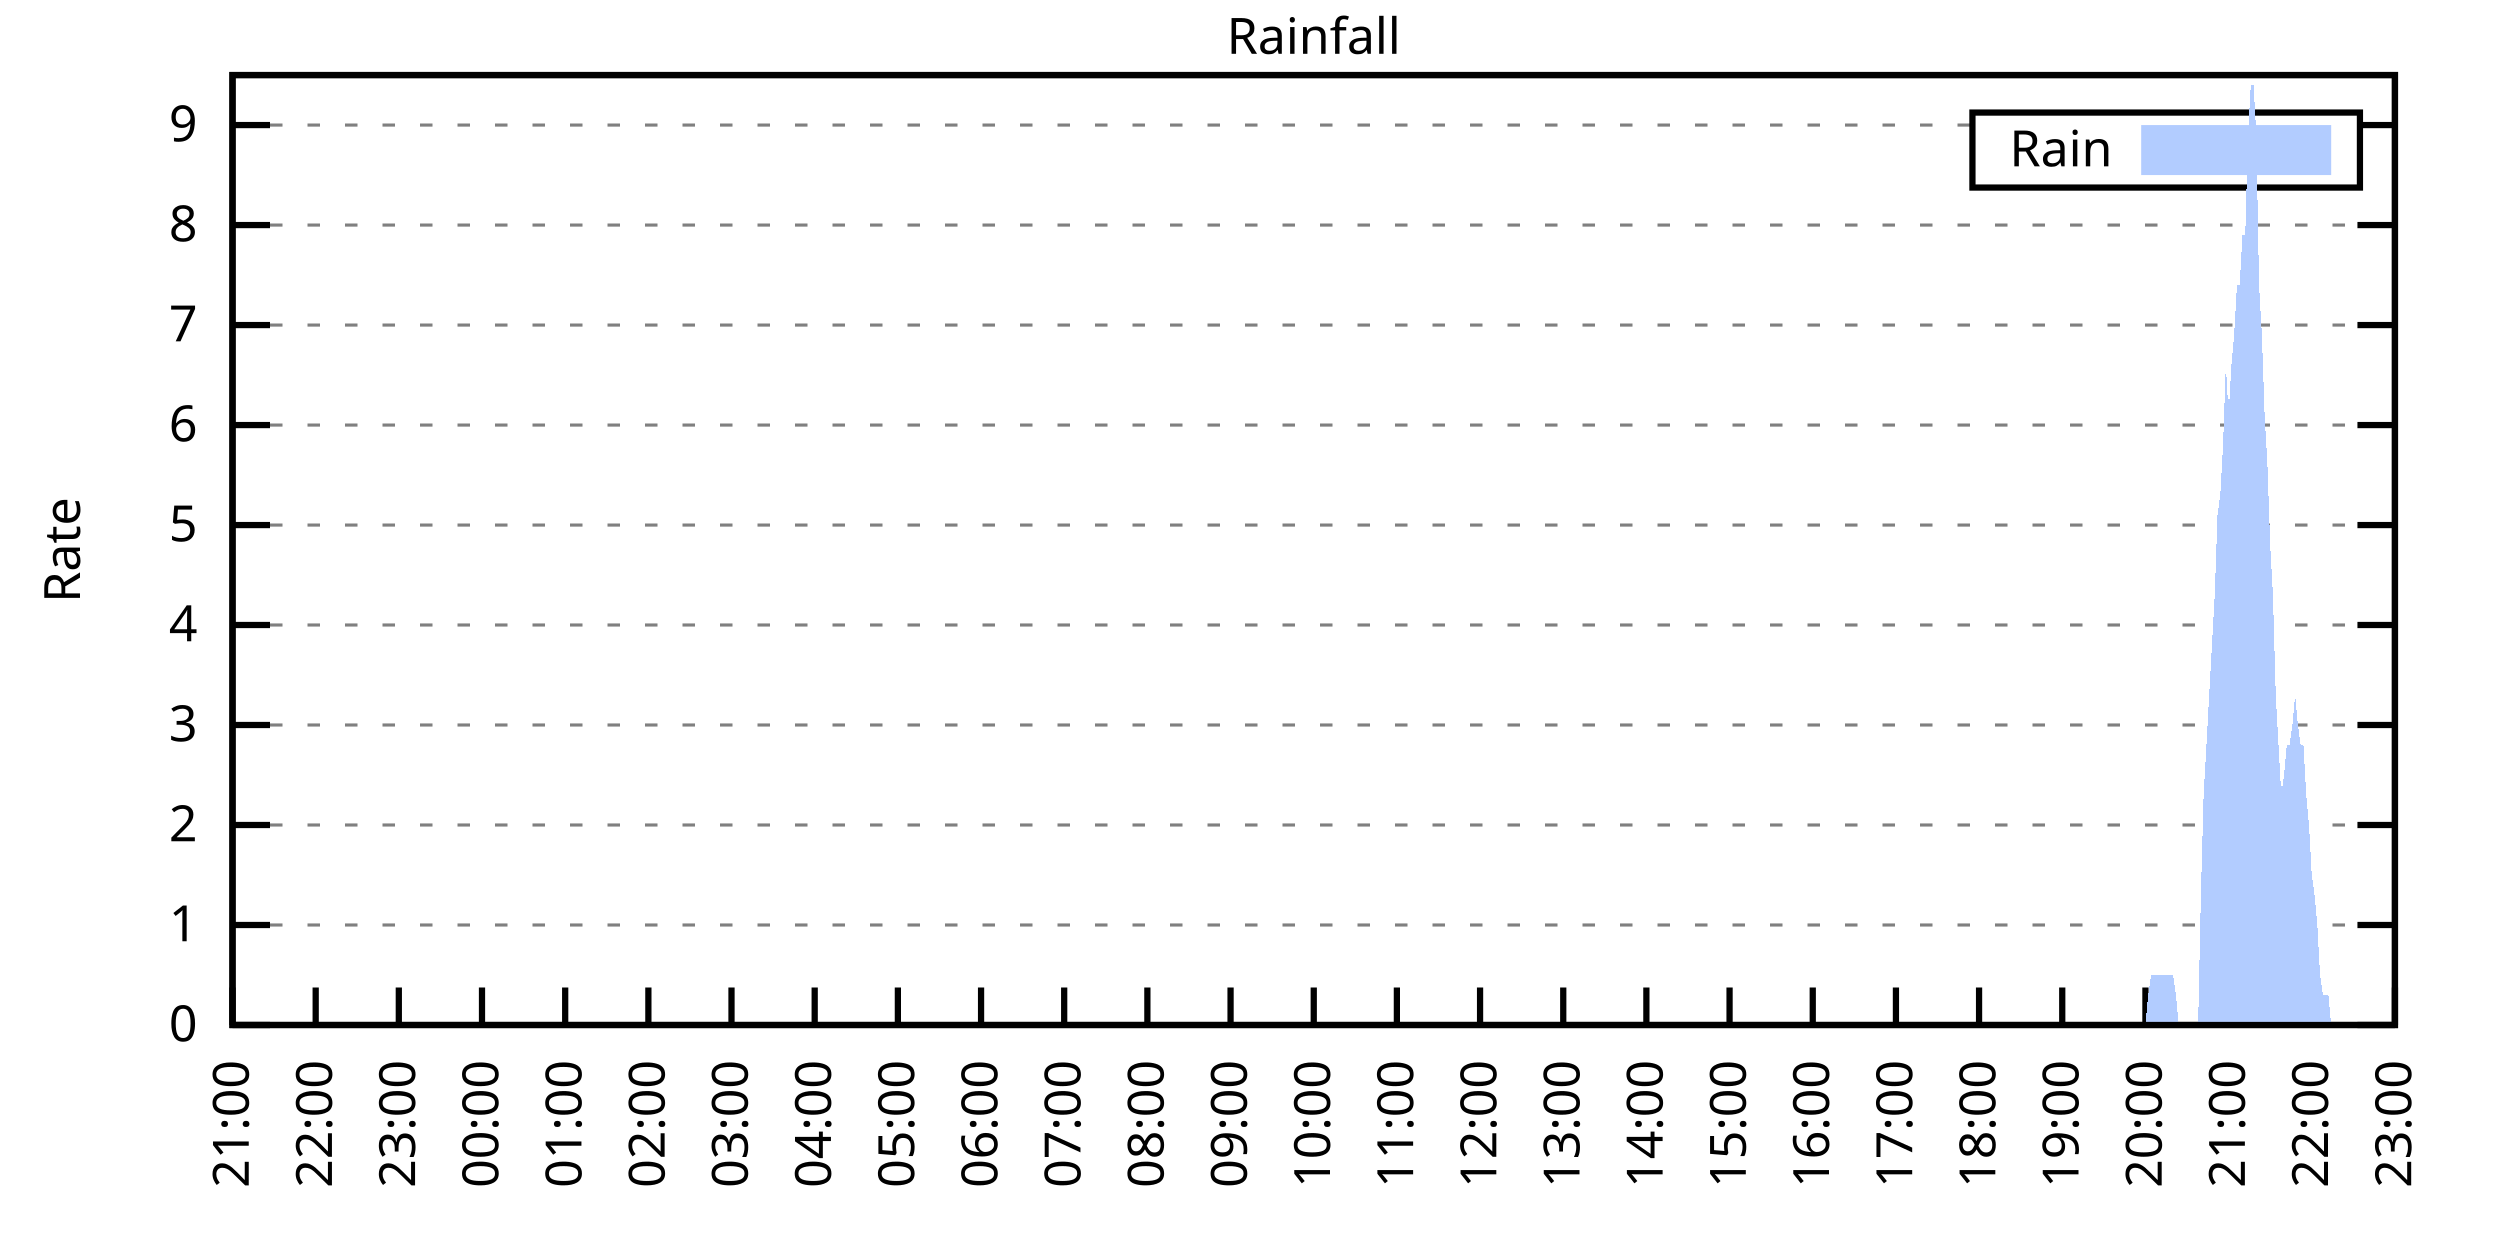
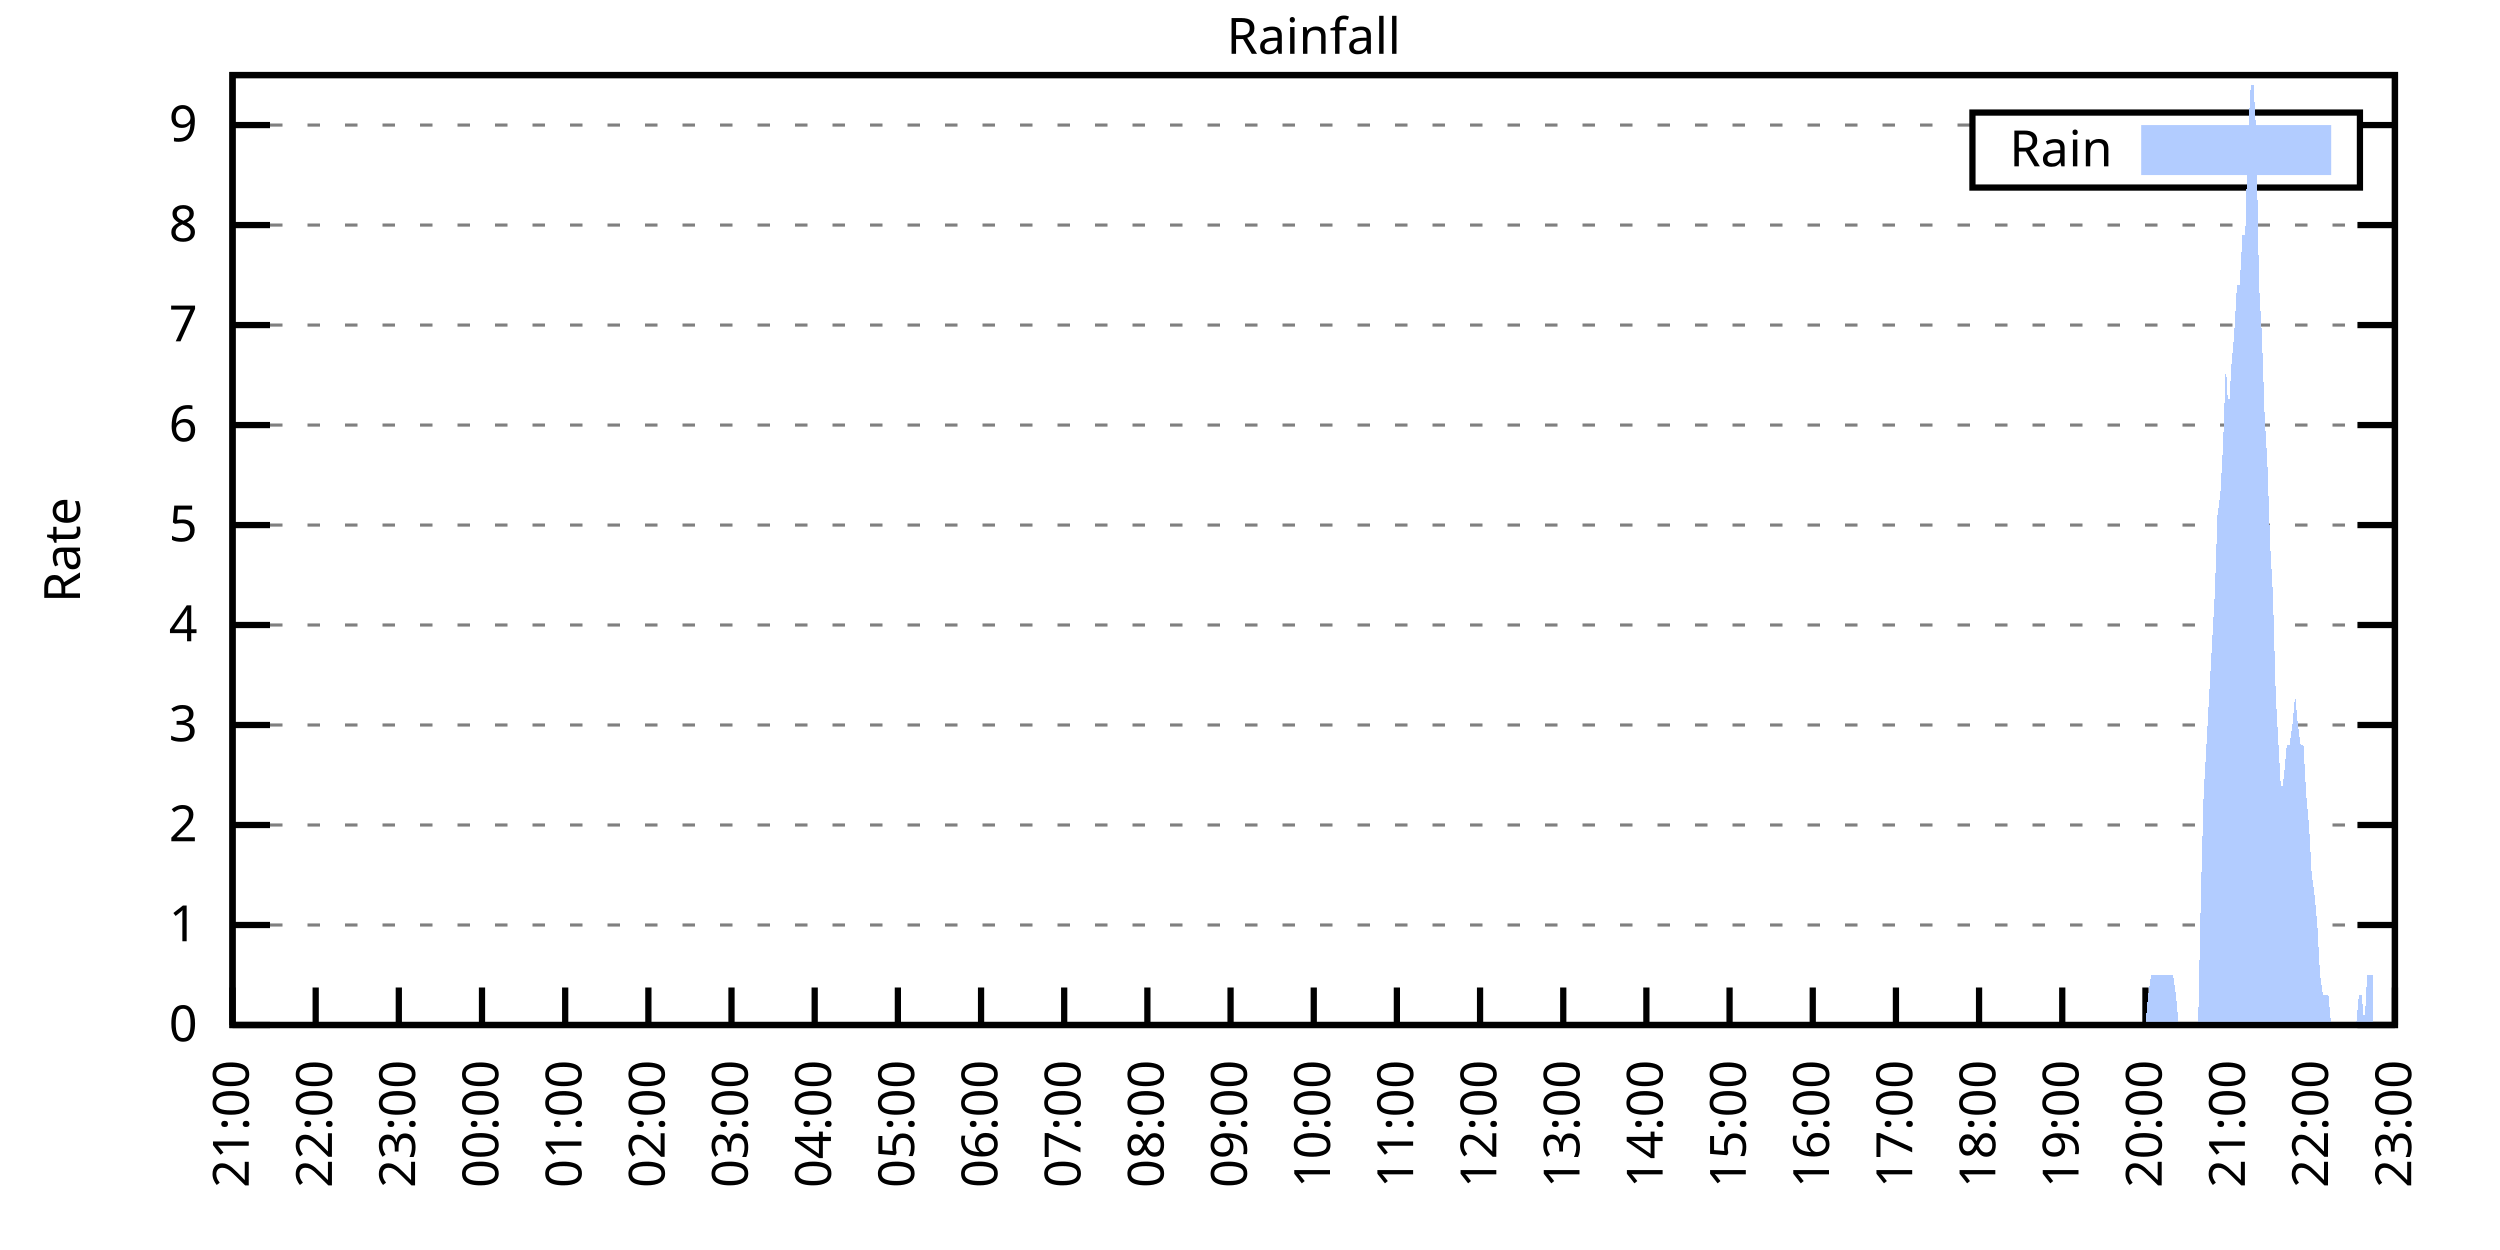
<svg xmlns="http://www.w3.org/2000/svg" xmlns:xlink="http://www.w3.org/1999/xlink" width="400" height="200" viewBox="0 0 400 200">
  <g id="gnuplot_canvas">
    <rect x="0" y="0" width="400" height="200" fill="none" />
    <defs>
      <circle id="gpDot" r="0.5" stroke-width="0.5" stroke="currentColor" />
      <path id="gpPt0" stroke-width="0.333" stroke="currentColor" d="M-1,0 h2 M0,-1 v2" />
      <path id="gpPt1" stroke-width="0.333" stroke="currentColor" d="M-1,-1 L1,1 M1,-1 L-1,1" />
      <path id="gpPt2" stroke-width="0.333" stroke="currentColor" d="M-1,0 L1,0 M0,-1 L0,1 M-1,-1 L1,1 M-1,1 L1,-1" />
      <rect id="gpPt3" stroke-width="0.333" stroke="currentColor" x="-1" y="-1" width="2" height="2" />
      <rect id="gpPt4" stroke-width="0.333" stroke="currentColor" fill="currentColor" x="-1" y="-1" width="2" height="2" />
      <circle id="gpPt5" stroke-width="0.333" stroke="currentColor" cx="0" cy="0" r="1" />
      <use xlink:href="#gpPt5" id="gpPt6" fill="currentColor" stroke="none" />
      <path id="gpPt7" stroke-width="0.333" stroke="currentColor" d="M0,-1.33 L-1.33,0.67 L1.33,0.67 z" />
      <use xlink:href="#gpPt7" id="gpPt8" fill="currentColor" stroke="none" />
      <use xlink:href="#gpPt7" id="gpPt9" stroke="currentColor" transform="rotate(180)" />
      <use xlink:href="#gpPt9" id="gpPt10" fill="currentColor" stroke="none" />
      <use xlink:href="#gpPt3" id="gpPt11" stroke="currentColor" transform="rotate(45)" />
      <use xlink:href="#gpPt11" id="gpPt12" fill="currentColor" stroke="none" />
      <path id="gpPt13" stroke-width="0.333" stroke="currentColor" d="M0,1.330 L1.265,0.411 L0.782,-1.067 L-0.782,-1.076 L-1.265,0.411 z" />
      <use xlink:href="#gpPt13" id="gpPt14" fill="currentColor" stroke="none" />
      <filter id="textbox" filterUnits="objectBoundingBox" x="0" y="0" height="1" width="1">
        <feFlood flood-color="white" flood-opacity="1" result="bgnd" />
        <feComposite in="SourceGraphic" in2="bgnd" operator="atop" />
      </filter>
      <filter id="greybox" filterUnits="objectBoundingBox" x="0" y="0" height="1" width="1">
        <feFlood flood-color="lightgrey" flood-opacity="1" result="grey" />
        <feComposite in="SourceGraphic" in2="grey" operator="atop" />
      </filter>
    </defs>
    <g fill="none" color="white" stroke="currentColor" stroke-width="1.00" stroke-linecap="butt" stroke-linejoin="miter">
</g>
    <g fill="none" color="black" stroke="currentColor" stroke-width="1.00" stroke-linecap="butt" stroke-linejoin="miter">
      <g stroke="none" shape-rendering="crispEdges">
        <polygon fill="rgb(255, 255, 255)" points="37.20,164.00 383.18,164.00 383.18,12.02 37.20,12.02 " />
      </g>
    </g>
    <g fill="none" color="black" stroke="currentColor" stroke-width="1.00" stroke-linecap="butt" stroke-linejoin="miter">
</g>
    <g fill="none" color="black" stroke="black" stroke-width="0.50" stroke-linecap="butt" stroke-linejoin="miter">
</g>
    <g fill="none" color="gray" stroke="currentColor" stroke-width="0.50" stroke-linecap="butt" stroke-linejoin="miter">
      <path stroke="gray" stroke-dasharray="2,4" class="gridline" d="M37.20,164.00 L383.19,164.00  " />
    </g>
    <g fill="none" color="gray" stroke="gray" stroke-width="1.00" stroke-linecap="butt" stroke-linejoin="miter">
</g>
    <g fill="none" color="black" stroke="currentColor" stroke-width="1.00" stroke-linecap="butt" stroke-linejoin="miter">
      <path stroke="black" d="M37.20,164.00 L43.20,164.00 M383.19,164.00 L377.19,164.00  " />
      <g transform="translate(31.60,166.60)" stroke="none" fill="black" font-family="Sans" font-size="8.00" text-anchor="end">
        <text>
          <tspan font-family="Sans"> 0</tspan>
        </text>
      </g>
    </g>
    <g fill="none" color="black" stroke="currentColor" stroke-width="1.00" stroke-linecap="butt" stroke-linejoin="miter">
</g>
    <g fill="none" color="black" stroke="black" stroke-width="0.50" stroke-linecap="butt" stroke-linejoin="miter">
</g>
    <g fill="none" color="gray" stroke="currentColor" stroke-width="0.50" stroke-linecap="butt" stroke-linejoin="miter">
      <path stroke="gray" stroke-dasharray="2,4" class="gridline" d="M37.20,148.00 L383.19,148.00  " />
    </g>
    <g fill="none" color="gray" stroke="gray" stroke-width="1.00" stroke-linecap="butt" stroke-linejoin="miter">
</g>
    <g fill="none" color="black" stroke="currentColor" stroke-width="1.00" stroke-linecap="butt" stroke-linejoin="miter">
      <path stroke="black" d="M37.20,148.00 L43.20,148.00 M383.19,148.00 L377.19,148.00  " />
      <g transform="translate(31.60,150.60)" stroke="none" fill="black" font-family="Sans" font-size="8.00" text-anchor="end">
        <text>
          <tspan font-family="Sans"> 1</tspan>
        </text>
      </g>
    </g>
    <g fill="none" color="black" stroke="currentColor" stroke-width="1.00" stroke-linecap="butt" stroke-linejoin="miter">
</g>
    <g fill="none" color="black" stroke="black" stroke-width="0.50" stroke-linecap="butt" stroke-linejoin="miter">
</g>
    <g fill="none" color="gray" stroke="currentColor" stroke-width="0.50" stroke-linecap="butt" stroke-linejoin="miter">
      <path stroke="gray" stroke-dasharray="2,4" class="gridline" d="M37.20,132.00 L383.19,132.00  " />
    </g>
    <g fill="none" color="gray" stroke="gray" stroke-width="1.00" stroke-linecap="butt" stroke-linejoin="miter">
</g>
    <g fill="none" color="black" stroke="currentColor" stroke-width="1.00" stroke-linecap="butt" stroke-linejoin="miter">
      <path stroke="black" d="M37.20,132.00 L43.20,132.00 M383.19,132.00 L377.19,132.00  " />
      <g transform="translate(31.60,134.60)" stroke="none" fill="black" font-family="Sans" font-size="8.00" text-anchor="end">
        <text>
          <tspan font-family="Sans"> 2</tspan>
        </text>
      </g>
    </g>
    <g fill="none" color="black" stroke="currentColor" stroke-width="1.00" stroke-linecap="butt" stroke-linejoin="miter">
</g>
    <g fill="none" color="black" stroke="black" stroke-width="0.50" stroke-linecap="butt" stroke-linejoin="miter">
</g>
    <g fill="none" color="gray" stroke="currentColor" stroke-width="0.50" stroke-linecap="butt" stroke-linejoin="miter">
      <path stroke="gray" stroke-dasharray="2,4" class="gridline" d="M37.20,116.00 L383.19,116.00  " />
    </g>
    <g fill="none" color="gray" stroke="gray" stroke-width="1.00" stroke-linecap="butt" stroke-linejoin="miter">
</g>
    <g fill="none" color="black" stroke="currentColor" stroke-width="1.00" stroke-linecap="butt" stroke-linejoin="miter">
      <path stroke="black" d="M37.20,116.00 L43.20,116.00 M383.19,116.00 L377.19,116.00  " />
      <g transform="translate(31.60,118.60)" stroke="none" fill="black" font-family="Sans" font-size="8.00" text-anchor="end">
        <text>
          <tspan font-family="Sans"> 3</tspan>
        </text>
      </g>
    </g>
    <g fill="none" color="black" stroke="currentColor" stroke-width="1.00" stroke-linecap="butt" stroke-linejoin="miter">
</g>
    <g fill="none" color="black" stroke="black" stroke-width="0.50" stroke-linecap="butt" stroke-linejoin="miter">
</g>
    <g fill="none" color="gray" stroke="currentColor" stroke-width="0.50" stroke-linecap="butt" stroke-linejoin="miter">
      <path stroke="gray" stroke-dasharray="2,4" class="gridline" d="M37.20,100.00 L383.19,100.00  " />
    </g>
    <g fill="none" color="gray" stroke="gray" stroke-width="1.00" stroke-linecap="butt" stroke-linejoin="miter">
</g>
    <g fill="none" color="black" stroke="currentColor" stroke-width="1.00" stroke-linecap="butt" stroke-linejoin="miter">
      <path stroke="black" d="M37.20,100.00 L43.20,100.00 M383.19,100.00 L377.19,100.00  " />
      <g transform="translate(31.60,102.60)" stroke="none" fill="black" font-family="Sans" font-size="8.00" text-anchor="end">
        <text>
          <tspan font-family="Sans"> 4</tspan>
        </text>
      </g>
    </g>
    <g fill="none" color="black" stroke="currentColor" stroke-width="1.00" stroke-linecap="butt" stroke-linejoin="miter">
</g>
    <g fill="none" color="black" stroke="black" stroke-width="0.50" stroke-linecap="butt" stroke-linejoin="miter">
</g>
    <g fill="none" color="gray" stroke="currentColor" stroke-width="0.50" stroke-linecap="butt" stroke-linejoin="miter">
      <path stroke="gray" stroke-dasharray="2,4" class="gridline" d="M37.20,84.01 L383.19,84.01  " />
    </g>
    <g fill="none" color="gray" stroke="gray" stroke-width="1.00" stroke-linecap="butt" stroke-linejoin="miter">
</g>
    <g fill="none" color="black" stroke="currentColor" stroke-width="1.00" stroke-linecap="butt" stroke-linejoin="miter">
      <path stroke="black" d="M37.20,84.01 L43.20,84.01 M383.19,84.01 L377.19,84.01  " />
      <g transform="translate(31.60,86.61)" stroke="none" fill="black" font-family="Sans" font-size="8.00" text-anchor="end">
        <text>
          <tspan font-family="Sans"> 5</tspan>
        </text>
      </g>
    </g>
    <g fill="none" color="black" stroke="currentColor" stroke-width="1.00" stroke-linecap="butt" stroke-linejoin="miter">
</g>
    <g fill="none" color="black" stroke="black" stroke-width="0.50" stroke-linecap="butt" stroke-linejoin="miter">
</g>
    <g fill="none" color="gray" stroke="currentColor" stroke-width="0.50" stroke-linecap="butt" stroke-linejoin="miter">
      <path stroke="gray" stroke-dasharray="2,4" class="gridline" d="M37.20,68.01 L383.19,68.01  " />
    </g>
    <g fill="none" color="gray" stroke="gray" stroke-width="1.00" stroke-linecap="butt" stroke-linejoin="miter">
</g>
    <g fill="none" color="black" stroke="currentColor" stroke-width="1.00" stroke-linecap="butt" stroke-linejoin="miter">
      <path stroke="black" d="M37.20,68.01 L43.20,68.01 M383.19,68.01 L377.19,68.01  " />
      <g transform="translate(31.60,70.61)" stroke="none" fill="black" font-family="Sans" font-size="8.00" text-anchor="end">
        <text>
          <tspan font-family="Sans"> 6</tspan>
        </text>
      </g>
    </g>
    <g fill="none" color="black" stroke="currentColor" stroke-width="1.00" stroke-linecap="butt" stroke-linejoin="miter">
</g>
    <g fill="none" color="black" stroke="black" stroke-width="0.50" stroke-linecap="butt" stroke-linejoin="miter">
</g>
    <g fill="none" color="gray" stroke="currentColor" stroke-width="0.50" stroke-linecap="butt" stroke-linejoin="miter">
      <path stroke="gray" stroke-dasharray="2,4" class="gridline" d="M37.20,52.01 L383.19,52.01  " />
    </g>
    <g fill="none" color="gray" stroke="gray" stroke-width="1.00" stroke-linecap="butt" stroke-linejoin="miter">
</g>
    <g fill="none" color="black" stroke="currentColor" stroke-width="1.00" stroke-linecap="butt" stroke-linejoin="miter">
      <path stroke="black" d="M37.20,52.01 L43.20,52.01 M383.19,52.01 L377.19,52.01  " />
      <g transform="translate(31.60,54.61)" stroke="none" fill="black" font-family="Sans" font-size="8.00" text-anchor="end">
        <text>
          <tspan font-family="Sans"> 7</tspan>
        </text>
      </g>
    </g>
    <g fill="none" color="black" stroke="currentColor" stroke-width="1.00" stroke-linecap="butt" stroke-linejoin="miter">
</g>
    <g fill="none" color="black" stroke="black" stroke-width="0.50" stroke-linecap="butt" stroke-linejoin="miter">
</g>
    <g fill="none" color="gray" stroke="currentColor" stroke-width="0.50" stroke-linecap="butt" stroke-linejoin="miter">
      <path stroke="gray" stroke-dasharray="2,4" class="gridline" d="M37.20,36.01 L383.19,36.01  " />
    </g>
    <g fill="none" color="gray" stroke="gray" stroke-width="1.00" stroke-linecap="butt" stroke-linejoin="miter">
</g>
    <g fill="none" color="black" stroke="currentColor" stroke-width="1.00" stroke-linecap="butt" stroke-linejoin="miter">
      <path stroke="black" d="M37.20,36.01 L43.20,36.01 M383.19,36.01 L377.19,36.01  " />
      <g transform="translate(31.60,38.61)" stroke="none" fill="black" font-family="Sans" font-size="8.00" text-anchor="end">
        <text>
          <tspan font-family="Sans"> 8</tspan>
        </text>
      </g>
    </g>
    <g fill="none" color="black" stroke="currentColor" stroke-width="1.00" stroke-linecap="butt" stroke-linejoin="miter">
</g>
    <g fill="none" color="black" stroke="black" stroke-width="0.50" stroke-linecap="butt" stroke-linejoin="miter">
</g>
    <g fill="none" color="gray" stroke="currentColor" stroke-width="0.50" stroke-linecap="butt" stroke-linejoin="miter">
      <path stroke="gray" stroke-dasharray="2,4" class="gridline" d="M37.20,20.01 L315.59,20.01 M377.59,20.01 L383.19,20.01  " />
    </g>
    <g fill="none" color="gray" stroke="gray" stroke-width="1.00" stroke-linecap="butt" stroke-linejoin="miter">
</g>
    <g fill="none" color="black" stroke="currentColor" stroke-width="1.00" stroke-linecap="butt" stroke-linejoin="miter">
      <path stroke="black" d="M37.20,20.01 L43.20,20.01 M383.19,20.01 L377.19,20.01  " />
      <g transform="translate(31.60,22.61)" stroke="none" fill="black" font-family="Sans" font-size="8.00" text-anchor="end">
        <text>
          <tspan font-family="Sans"> 9</tspan>
        </text>
      </g>
    </g>
    <g fill="none" color="black" stroke="currentColor" stroke-width="1.00" stroke-linecap="butt" stroke-linejoin="miter">
      <path stroke="black" d="M37.20,164.00 L37.20,158.00  " />
      <g transform="translate(39.80,169.60) rotate(270.00)" stroke="none" fill="black" font-family="Sans" font-size="8.00" text-anchor="end">
        <text>
          <tspan font-family="Sans">21:00</tspan>
        </text>
      </g>
    </g>
    <g fill="none" color="black" stroke="currentColor" stroke-width="1.00" stroke-linecap="butt" stroke-linejoin="miter">
      <path stroke="black" d="M50.51,164.00 L50.51,158.00  " />
      <g transform="translate(53.11,169.60) rotate(270.00)" stroke="none" fill="black" font-family="Sans" font-size="8.00" text-anchor="end">
        <text>
          <tspan font-family="Sans">22:00</tspan>
        </text>
      </g>
    </g>
    <g fill="none" color="black" stroke="currentColor" stroke-width="1.00" stroke-linecap="butt" stroke-linejoin="miter">
      <path stroke="black" d="M63.81,164.00 L63.81,158.00  " />
      <g transform="translate(66.41,169.60) rotate(270.00)" stroke="none" fill="black" font-family="Sans" font-size="8.00" text-anchor="end">
        <text>
          <tspan font-family="Sans">23:00</tspan>
        </text>
      </g>
    </g>
    <g fill="none" color="black" stroke="currentColor" stroke-width="1.00" stroke-linecap="butt" stroke-linejoin="miter">
      <path stroke="black" d="M77.12,164.00 L77.12,158.00  " />
      <g transform="translate(79.72,169.60) rotate(270.00)" stroke="none" fill="black" font-family="Sans" font-size="8.00" text-anchor="end">
        <text>
          <tspan font-family="Sans">00:00</tspan>
        </text>
      </g>
    </g>
    <g fill="none" color="black" stroke="currentColor" stroke-width="1.00" stroke-linecap="butt" stroke-linejoin="miter">
      <path stroke="black" d="M90.43,164.00 L90.43,158.00  " />
      <g transform="translate(93.03,169.60) rotate(270.00)" stroke="none" fill="black" font-family="Sans" font-size="8.00" text-anchor="end">
        <text>
          <tspan font-family="Sans">01:00</tspan>
        </text>
      </g>
    </g>
    <g fill="none" color="black" stroke="currentColor" stroke-width="1.00" stroke-linecap="butt" stroke-linejoin="miter">
      <path stroke="black" d="M103.74,164.00 L103.74,158.00  " />
      <g transform="translate(106.34,169.60) rotate(270.00)" stroke="none" fill="black" font-family="Sans" font-size="8.00" text-anchor="end">
        <text>
          <tspan font-family="Sans">02:00</tspan>
        </text>
      </g>
    </g>
    <g fill="none" color="black" stroke="currentColor" stroke-width="1.00" stroke-linecap="butt" stroke-linejoin="miter">
      <path stroke="black" d="M117.04,164.00 L117.04,158.00  " />
      <g transform="translate(119.64,169.60) rotate(270.00)" stroke="none" fill="black" font-family="Sans" font-size="8.00" text-anchor="end">
        <text>
          <tspan font-family="Sans">03:00</tspan>
        </text>
      </g>
    </g>
    <g fill="none" color="black" stroke="currentColor" stroke-width="1.00" stroke-linecap="butt" stroke-linejoin="miter">
      <path stroke="black" d="M130.35,164.00 L130.35,158.00  " />
      <g transform="translate(132.95,169.60) rotate(270.00)" stroke="none" fill="black" font-family="Sans" font-size="8.00" text-anchor="end">
        <text>
          <tspan font-family="Sans">04:00</tspan>
        </text>
      </g>
    </g>
    <g fill="none" color="black" stroke="currentColor" stroke-width="1.00" stroke-linecap="butt" stroke-linejoin="miter">
      <path stroke="black" d="M143.66,164.00 L143.66,158.00  " />
      <g transform="translate(146.26,169.60) rotate(270.00)" stroke="none" fill="black" font-family="Sans" font-size="8.00" text-anchor="end">
        <text>
          <tspan font-family="Sans">05:00</tspan>
        </text>
      </g>
    </g>
    <g fill="none" color="black" stroke="currentColor" stroke-width="1.00" stroke-linecap="butt" stroke-linejoin="miter">
      <path stroke="black" d="M156.97,164.00 L156.97,158.00  " />
      <g transform="translate(159.57,169.60) rotate(270.00)" stroke="none" fill="black" font-family="Sans" font-size="8.00" text-anchor="end">
        <text>
          <tspan font-family="Sans">06:00</tspan>
        </text>
      </g>
    </g>
    <g fill="none" color="black" stroke="currentColor" stroke-width="1.00" stroke-linecap="butt" stroke-linejoin="miter">
      <path stroke="black" d="M170.27,164.00 L170.27,158.00  " />
      <g transform="translate(172.87,169.60) rotate(270.00)" stroke="none" fill="black" font-family="Sans" font-size="8.00" text-anchor="end">
        <text>
          <tspan font-family="Sans">07:00</tspan>
        </text>
      </g>
    </g>
    <g fill="none" color="black" stroke="currentColor" stroke-width="1.00" stroke-linecap="butt" stroke-linejoin="miter">
      <path stroke="black" d="M183.58,164.00 L183.58,158.00  " />
      <g transform="translate(186.18,169.60) rotate(270.00)" stroke="none" fill="black" font-family="Sans" font-size="8.00" text-anchor="end">
        <text>
          <tspan font-family="Sans">08:00</tspan>
        </text>
      </g>
    </g>
    <g fill="none" color="black" stroke="currentColor" stroke-width="1.00" stroke-linecap="butt" stroke-linejoin="miter">
      <path stroke="black" d="M196.89,164.00 L196.89,158.00  " />
      <g transform="translate(199.49,169.60) rotate(270.00)" stroke="none" fill="black" font-family="Sans" font-size="8.00" text-anchor="end">
        <text>
          <tspan font-family="Sans">09:00</tspan>
        </text>
      </g>
    </g>
    <g fill="none" color="black" stroke="currentColor" stroke-width="1.00" stroke-linecap="butt" stroke-linejoin="miter">
      <path stroke="black" d="M210.20,164.00 L210.20,158.00  " />
      <g transform="translate(212.80,169.60) rotate(270.00)" stroke="none" fill="black" font-family="Sans" font-size="8.00" text-anchor="end">
        <text>
          <tspan font-family="Sans">10:00</tspan>
        </text>
      </g>
    </g>
    <g fill="none" color="black" stroke="currentColor" stroke-width="1.00" stroke-linecap="butt" stroke-linejoin="miter">
      <path stroke="black" d="M223.50,164.00 L223.50,158.00  " />
      <g transform="translate(226.10,169.60) rotate(270.00)" stroke="none" fill="black" font-family="Sans" font-size="8.00" text-anchor="end">
        <text>
          <tspan font-family="Sans">11:00</tspan>
        </text>
      </g>
    </g>
    <g fill="none" color="black" stroke="currentColor" stroke-width="1.00" stroke-linecap="butt" stroke-linejoin="miter">
      <path stroke="black" d="M236.81,164.00 L236.81,158.00  " />
      <g transform="translate(239.41,169.60) rotate(270.00)" stroke="none" fill="black" font-family="Sans" font-size="8.00" text-anchor="end">
        <text>
          <tspan font-family="Sans">12:00</tspan>
        </text>
      </g>
    </g>
    <g fill="none" color="black" stroke="currentColor" stroke-width="1.00" stroke-linecap="butt" stroke-linejoin="miter">
      <path stroke="black" d="M250.12,164.00 L250.12,158.00  " />
      <g transform="translate(252.72,169.60) rotate(270.00)" stroke="none" fill="black" font-family="Sans" font-size="8.00" text-anchor="end">
        <text>
          <tspan font-family="Sans">13:00</tspan>
        </text>
      </g>
    </g>
    <g fill="none" color="black" stroke="currentColor" stroke-width="1.00" stroke-linecap="butt" stroke-linejoin="miter">
      <path stroke="black" d="M263.42,164.00 L263.42,158.00  " />
      <g transform="translate(266.02,169.60) rotate(270.00)" stroke="none" fill="black" font-family="Sans" font-size="8.00" text-anchor="end">
        <text>
          <tspan font-family="Sans">14:00</tspan>
        </text>
      </g>
    </g>
    <g fill="none" color="black" stroke="currentColor" stroke-width="1.00" stroke-linecap="butt" stroke-linejoin="miter">
      <path stroke="black" d="M276.73,164.00 L276.73,158.00  " />
      <g transform="translate(279.33,169.60) rotate(270.00)" stroke="none" fill="black" font-family="Sans" font-size="8.00" text-anchor="end">
        <text>
          <tspan font-family="Sans">15:00</tspan>
        </text>
      </g>
    </g>
    <g fill="none" color="black" stroke="currentColor" stroke-width="1.00" stroke-linecap="butt" stroke-linejoin="miter">
      <path stroke="black" d="M290.04,164.00 L290.04,158.00  " />
      <g transform="translate(292.64,169.60) rotate(270.00)" stroke="none" fill="black" font-family="Sans" font-size="8.00" text-anchor="end">
        <text>
          <tspan font-family="Sans">16:00</tspan>
        </text>
      </g>
    </g>
    <g fill="none" color="black" stroke="currentColor" stroke-width="1.00" stroke-linecap="butt" stroke-linejoin="miter">
      <path stroke="black" d="M303.35,164.00 L303.35,158.00  " />
      <g transform="translate(305.95,169.60) rotate(270.00)" stroke="none" fill="black" font-family="Sans" font-size="8.00" text-anchor="end">
        <text>
          <tspan font-family="Sans">17:00</tspan>
        </text>
      </g>
    </g>
    <g fill="none" color="black" stroke="currentColor" stroke-width="1.00" stroke-linecap="butt" stroke-linejoin="miter">
      <path stroke="black" d="M316.65,164.00 L316.65,158.00  " />
      <g transform="translate(319.25,169.60) rotate(270.00)" stroke="none" fill="black" font-family="Sans" font-size="8.00" text-anchor="end">
        <text>
          <tspan font-family="Sans">18:00</tspan>
        </text>
      </g>
    </g>
    <g fill="none" color="black" stroke="currentColor" stroke-width="1.00" stroke-linecap="butt" stroke-linejoin="miter">
      <path stroke="black" d="M329.96,164.00 L329.96,158.00  " />
      <g transform="translate(332.56,169.60) rotate(270.00)" stroke="none" fill="black" font-family="Sans" font-size="8.00" text-anchor="end">
        <text>
          <tspan font-family="Sans">19:00</tspan>
        </text>
      </g>
    </g>
    <g fill="none" color="black" stroke="currentColor" stroke-width="1.00" stroke-linecap="butt" stroke-linejoin="miter">
      <path stroke="black" d="M343.27,164.00 L343.27,158.00  " />
      <g transform="translate(345.87,169.60) rotate(270.00)" stroke="none" fill="black" font-family="Sans" font-size="8.00" text-anchor="end">
        <text>
          <tspan font-family="Sans">20:00</tspan>
        </text>
      </g>
    </g>
    <g fill="none" color="black" stroke="currentColor" stroke-width="1.00" stroke-linecap="butt" stroke-linejoin="miter">
      <path stroke="black" d="M356.58,164.00 L356.58,158.00  " />
      <g transform="translate(359.18,169.60) rotate(270.00)" stroke="none" fill="black" font-family="Sans" font-size="8.00" text-anchor="end">
        <text>
          <tspan font-family="Sans">21:00</tspan>
        </text>
      </g>
    </g>
    <g fill="none" color="black" stroke="currentColor" stroke-width="1.00" stroke-linecap="butt" stroke-linejoin="miter">
      <path stroke="black" d="M369.88,164.00 L369.88,158.00  " />
      <g transform="translate(372.48,169.60) rotate(270.00)" stroke="none" fill="black" font-family="Sans" font-size="8.00" text-anchor="end">
        <text>
          <tspan font-family="Sans">22:00</tspan>
        </text>
      </g>
    </g>
    <g fill="none" color="black" stroke="currentColor" stroke-width="1.00" stroke-linecap="butt" stroke-linejoin="miter">
      <path stroke="black" d="M383.19,164.00 L383.19,158.00  " />
      <g transform="translate(385.79,169.60) rotate(270.00)" stroke="none" fill="black" font-family="Sans" font-size="8.00" text-anchor="end">
        <text>
          <tspan font-family="Sans">23:00</tspan>
        </text>
      </g>
    </g>
    <g fill="none" color="black" stroke="currentColor" stroke-width="1.00" stroke-linecap="butt" stroke-linejoin="miter">
</g>
    <g fill="none" color="black" stroke="currentColor" stroke-width="1.00" stroke-linecap="butt" stroke-linejoin="miter">
      <path stroke="black" d="M37.20,12.01 L37.20,164.00 L383.19,164.00 L383.19,12.01 L37.20,12.01 Z  " />
    </g>
    <g fill="none" color="black" stroke="currentColor" stroke-width="1.00" stroke-linecap="butt" stroke-linejoin="miter">
</g>
    <g fill="none" color="black" stroke="currentColor" stroke-width="1.00" stroke-linecap="butt" stroke-linejoin="miter">
      <path stroke="black" d="M315.59,30.01 L315.59,18.01 L377.59,18.01 L377.59,30.01 L315.59,30.01 Z  " />
    </g>
    <g id="Rainfall_plot_1">
      <g fill="none" color="white" stroke="black" stroke-width="2.00" stroke-linecap="butt" stroke-linejoin="miter">
</g>
      <g fill="none" color="black" stroke="currentColor" stroke-width="2.00" stroke-linecap="butt" stroke-linejoin="miter">
        <g transform="translate(337.99,26.61)" stroke="none" fill="black" font-family="Sans" font-size="8.00" text-anchor="end">
          <text>
            <tspan font-family="Sans">Rain</tspan>
          </text>
        </g>
      </g>
      <g fill="none" color="black" stroke="currentColor" stroke-width="2.00" stroke-linecap="butt" stroke-linejoin="miter">
        <g stroke="none" shape-rendering="crispEdges">
          <polygon fill="rgb(178, 204, 255)" points="343.59,27.01 371.99,27.01 371.99,21.01 343.59,21.01 " />
        </g>
        <path stroke="rgb(178, 204, 255)" d="M343.59,27.01 L371.99,27.01 L371.99,21.01 L343.59,21.01 L343.59,27.01 Z  " />
      </g>
      <g fill="none" color="black" stroke="currentColor" stroke-width="2.00" stroke-linecap="butt" stroke-linejoin="miter">
        <g stroke="none" shape-rendering="crispEdges">
-           <polygon fill="rgb(178, 204, 255)" points="44.30,164.00 44.74,164.00 45.18,164.00 45.63,164.00 46.07,164.00 46.52,164.00 46.96,164.00 47.40,164.00 47.85,164.00 48.29,164.00 48.73,164.00 49.18,164.00 49.62,164.00 50.06,164.00 50.51,164.00 50.95,164.00 51.39,164.00 51.84,164.00 52.28,164.00 52.73,164.00 53.17,164.00 53.61,164.00 54.06,164.00 54.50,164.00 54.94,164.00 55.39,164.00 55.83,164.00 56.27,164.00 56.72,164.00 57.16,164.00 57.60,164.00 58.05,164.00 58.49,164.00 58.94,164.00 59.38,164.00 59.82,164.00 60.27,164.00 60.71,164.00 61.15,164.00 61.60,164.00 62.04,164.00 62.48,164.00 62.93,164.00 63.37,164.00 63.81,164.00 64.26,164.00 64.70,164.00 65.15,164.00 65.59,164.00 66.03,164.00 66.48,164.00 66.92,164.00 67.36,164.00 67.81,164.00 68.25,164.00 68.69,164.00 69.14,164.00 69.58,164.00 70.02,164.00 70.47,164.00 70.91,164.00 71.36,164.00 71.80,164.00 72.24,164.00 72.69,164.00 73.13,164.00 73.57,164.00 74.02,164.00 74.46,164.00 74.90,164.00 75.35,164.00 75.79,164.00 76.23,164.00 76.68,164.00 77.12,164.00 77.57,164.00 78.01,164.00 78.45,164.00 78.90,164.00 79.34,164.00 79.78,164.00 80.23,164.00 80.67,164.00 81.11,164.00 81.56,164.00 82.00,164.00 82.44,164.00 82.89,164.00 83.33,164.00 83.78,164.00 84.22,164.00 84.66,164.00 85.11,164.00 85.55,164.00 85.99,164.00 86.44,164.00 86.88,164.00 87.32,164.00 87.77,164.00 88.21,164.00 88.65,164.00 89.10,164.00 89.54,164.00 89.99,164.00 103.74,164.00 104.18,164.00 104.62,164.00 105.07,164.00 105.51,164.00 105.95,164.00 106.40,164.00 106.84,164.00 107.29,164.00 107.73,164.00 108.17,164.00 108.62,164.00 109.06,164.00 109.50,164.00 109.95,164.00 110.39,164.00 110.83,164.00 111.28,164.00 111.72,164.00 112.16,164.00 112.61,164.00 113.05,164.00 113.50,164.00 113.94,164.00 114.38,164.00 114.83,164.00 115.27,164.00 115.71,164.00 116.16,164.00 116.60,164.00 117.04,164.00 117.49,164.00 117.93,164.00 118.37,164.00 118.82,164.00 119.26,164.00 119.71,164.00 120.15,164.00 120.59,164.00 121.04,164.00 121.48,164.00 121.92,164.00 122.37,164.00 122.81,164.00 123.25,164.00 123.70,164.00 124.14,164.00 124.58,164.00 125.03,164.00 125.47,164.00 125.92,164.00 126.36,164.00 126.80,164.00 127.25,164.00 127.69,164.00 128.13,164.00 128.58,164.00 129.02,164.00 129.46,164.00 129.91,164.00 130.35,164.00 130.79,164.00 131.24,164.00 131.68,164.00 132.13,164.00 132.57,164.00 133.01,164.00 133.46,164.00 133.90,164.00 134.34,164.00 134.79,164.00 135.23,164.00 135.67,164.00 136.12,164.00 136.56,164.00 137.00,164.00 137.45,164.00 137.89,164.00 138.34,164.00 138.78,164.00 139.22,164.00 139.67,164.00 140.11,164.00 140.55,164.00 141.00,164.00 141.44,164.00 141.88,164.00 142.33,164.00 142.77,164.00 143.21,164.00 143.66,164.00 144.10,164.00 144.55,164.00 144.99,164.00 145.43,164.00 145.88,164.00 146.32,164.00 146.76,164.00 147.21,164.00 147.65,164.00 148.09,164.00 148.54,164.00 148.98,164.00 149.42,164.00 149.87,164.00 150.31,164.00 150.76,164.00 151.20,164.00 151.64,164.00 152.09,164.00 152.53,164.00 152.97,164.00 153.42,164.00 153.86,164.00 154.30,164.00 154.75,164.00 155.19,164.00 155.64,164.00 156.08,164.00 156.52,164.00 156.97,164.00 157.41,164.00 157.85,164.00 158.30,164.00 158.74,164.00 159.18,164.00 159.63,164.00 160.07,164.00 160.51,164.00 160.96,164.00 161.40,164.00 161.85,164.00 162.29,164.00 162.73,164.00 163.18,164.00 163.62,164.00 164.06,164.00 164.51,164.00 164.95,164.00 165.39,164.00 165.84,164.00 166.28,164.00 166.72,164.00 167.17,164.00 167.61,164.00 168.06,164.00 168.50,164.00 168.94,164.00 169.39,164.00 169.83,164.00 170.27,164.00 170.72,164.00 171.16,164.00 171.60,164.00 172.05,164.00 172.49,164.00 172.93,164.00 173.38,164.00 173.82,164.00 174.27,164.00 174.71,164.00 175.15,164.00 175.60,164.00 176.04,164.00 176.48,164.00 176.93,164.00 177.37,164.00 177.81,164.00 178.26,164.00 178.70,164.00 179.14,164.00 179.59,164.00 180.03,164.00 180.48,164.00 180.92,164.00 181.36,164.00 181.81,164.00 182.25,164.00 182.69,164.00 183.14,164.00 183.58,164.00 184.02,164.00 184.47,164.00 184.91,164.00 185.35,164.00 185.80,164.00 186.24,164.00 186.69,164.00 187.13,164.00 187.57,164.00 188.02,164.00 188.46,164.00 188.90,164.00 189.35,164.00 189.79,164.00 190.23,164.00 190.68,164.00 191.12,164.00 191.56,164.00 192.01,164.00 192.45,164.00 192.90,164.00 193.34,164.00 193.78,164.00 194.23,164.00 194.67,164.00 195.11,164.00 195.56,164.00 196.00,164.00 196.44,164.00 196.89,164.00 197.33,164.00 197.77,164.00 198.22,164.00 198.66,164.00 199.11,164.00 199.55,164.00 199.99,164.00 200.44,164.00 200.88,164.00 201.32,164.00 201.77,164.00 202.21,164.00 202.65,164.00 203.10,164.00 203.54,164.00 203.98,164.00 204.43,164.00 204.87,164.00 205.32,164.00 205.76,164.00 206.20,164.00 206.65,164.00 207.09,164.00 207.53,164.00 207.98,164.00 208.42,164.00 208.86,164.00 209.31,164.00 209.75,164.00 210.20,164.00 210.64,164.00 211.08,164.00 211.53,164.00 211.97,164.00 212.41,164.00 212.86,164.00 213.30,164.00 213.74,164.00 214.19,164.00 214.63,164.00 215.07,164.00 215.52,164.00 215.96,164.00 216.41,164.00 216.85,164.00 217.29,164.00 217.74,164.00 218.18,164.00 218.62,164.00 219.07,164.00 219.51,164.00 219.95,164.00 220.40,164.00 220.84,164.00 221.28,164.00 221.73,164.00 222.17,164.00 222.62,164.00 223.06,164.00 223.50,164.00 223.95,164.00 224.39,164.00 224.83,164.00 225.28,164.00 225.72,164.00 226.16,164.00 226.61,164.00 227.05,164.00 227.49,164.00 227.94,164.00 228.38,164.00 228.83,164.00 229.27,164.00 229.71,164.00 230.16,164.00 230.60,164.00 231.04,164.00 231.49,164.00 231.93,164.00 232.37,164.00 232.82,164.00 233.26,164.00 233.70,164.00 234.15,164.00 234.59,164.00 235.04,164.00 235.48,164.00 235.92,164.00 236.37,164.00 236.81,164.00 237.25,164.00 237.70,164.00 238.14,164.00 238.58,164.00 239.03,164.00 239.47,164.00 239.91,164.00 240.36,164.00 240.80,164.00 241.25,164.00 241.69,164.00 242.13,164.00 242.58,164.00 243.02,164.00 243.46,164.00 243.91,164.00 244.35,164.00 244.79,164.00 245.24,164.00 245.68,164.00 246.12,164.00 246.57,164.00 247.01,164.00 247.46,164.00 247.90,164.00 248.34,164.00 248.79,164.00 249.23,164.00 249.67,164.00 250.12,164.00 250.56,164.00 251.00,164.00 251.45,164.00 251.89,164.00 252.33,164.00 252.78,164.00 253.22,164.00 253.67,164.00 254.11,164.00 254.55,164.00 255.00,164.00 255.44,164.00 255.88,164.00 256.33,164.00 256.77,164.00 257.21,164.00 257.66,164.00 258.10,164.00 258.54,164.00 258.99,164.00 259.43,164.00 259.88,164.00 260.32,164.00 260.76,164.00 261.21,164.00 261.65,164.00 262.09,164.00 262.54,164.00 262.98,164.00 263.42,164.00 263.87,164.00 264.31,164.00 264.75,164.00 265.20,164.00 265.64,164.00 266.09,164.00 266.53,164.00 266.97,164.00 267.42,164.00 267.86,164.00 268.30,164.00 268.75,164.00 269.19,164.00 269.63,164.00 270.08,164.00 270.52,164.00 270.97,164.00 271.41,164.00 271.85,164.00 272.30,164.00 272.74,164.00 273.18,164.00 273.63,164.00 274.07,164.00 274.51,164.00 274.96,164.00 275.40,164.00 275.84,164.00 276.29,164.00 276.73,164.00 277.18,164.00 277.62,164.00 278.06,164.00 278.51,164.00 278.95,164.00 279.39,164.00 279.84,164.00 280.28,164.00 280.72,164.00 281.17,164.00 281.61,164.00 282.05,164.00 282.50,164.00 282.94,164.00 283.39,164.00 283.83,164.00 284.27,164.00 284.72,164.00 285.16,164.00 285.60,164.00 286.05,164.00 286.49,164.00 286.93,164.00 287.38,164.00 287.82,164.00 288.26,164.00 288.71,164.00 289.15,164.00 289.60,164.00 290.04,164.00 290.48,164.00 290.93,164.00 291.37,164.00 291.81,164.00 292.26,164.00 292.70,164.00 293.14,164.00 293.59,164.00 294.03,164.00 294.47,164.00 294.92,164.00 295.36,164.00 295.81,164.00 296.25,164.00 296.69,164.00 297.14,164.00 297.58,164.00 298.02,164.00 298.47,164.00 298.91,164.00 299.35,164.00 299.80,164.00 300.24,164.00 300.68,164.00 301.13,164.00 301.57,164.00 302.02,164.00 302.46,164.00 302.90,164.00 303.35,164.00 303.79,164.00 304.23,164.00 304.68,164.00 305.12,164.00 305.56,164.00 306.01,164.00 306.45,164.00 306.89,164.00 307.34,164.00 307.78,164.00 308.23,164.00 308.67,164.00 309.11,164.00 309.56,164.00 310.00,164.00 310.44,164.00 310.89,164.00 311.33,164.00 311.77,164.00 312.22,164.00 312.66,164.00 313.10,164.00 313.55,164.00 313.99,164.00 314.44,164.00 314.88,164.00 315.32,164.00 315.77,164.00 316.21,164.00 316.65,164.00 317.10,164.00 317.54,164.00 317.98,164.00 318.43,164.00 318.87,164.00 319.31,164.00 319.76,164.00 320.20,164.00 320.65,164.00 321.09,164.00 321.53,164.00 321.98,164.00 322.42,164.00 322.86,164.00 323.31,164.00 323.75,164.00 324.19,164.00 324.64,164.00 325.08,164.00 325.52,164.00 325.97,164.00 326.41,164.00 326.86,164.00 327.30,164.00 327.74,164.00 328.19,164.00 328.63,164.00 329.07,164.00 329.52,164.00 329.96,164.00 330.40,164.00 330.85,164.00 331.29,164.00 331.74,164.00 332.18,164.00 332.62,164.00 333.07,164.00 333.51,164.00 333.95,164.00 334.40,164.00 334.84,164.00 335.28,164.00 335.73,164.00 336.17,164.00 336.61,164.00 337.06,164.00 337.50,164.00 337.95,164.00 338.39,164.00 338.83,164.00 339.28,164.00 339.72,164.00 340.16,164.00 340.61,164.00 341.05,164.00 341.49,164.00 341.94,164.00 342.38,164.00 342.82,164.00 343.27,164.00 343.71,159.20 344.16,156.00 344.60,156.00 345.04,156.00 345.49,156.00 345.93,156.00 346.37,156.00 346.82,156.00 347.26,156.00 347.70,156.00 348.15,159.20 348.59,164.00 349.03,164.00 349.48,164.00 349.92,164.00 350.37,164.00 350.81,164.00 351.25,164.00 351.70,164.00 352.14,143.20 352.58,127.20 353.03,119.20 353.47,111.20 353.91,103.20 354.36,95.20 354.80,82.41 355.24,79.21 355.69,71.21 356.13,58.41 356.58,66.41 357.02,58.41 357.46,53.61 357.91,45.61 358.35,45.61 358.79,37.61 359.24,37.61 359.68,21.61 360.12,13.61 360.57,13.61 361.01,21.61 361.45,45.61 361.90,53.61 362.34,66.41 362.79,74.41 363.23,87.21 363.67,95.20 364.12,111.20 364.56,119.20 365.00,127.20 365.45,124.00 365.89,119.20 366.33,119.20 366.78,116.00 367.22,111.20 367.66,116.00 368.11,119.20 368.55,119.20 369.00,127.20 369.44,132.00 369.88,140.00 370.33,143.20 370.77,148.00 371.21,156.00 371.66,159.20 372.10,159.20 372.54,159.20 372.99,164.00 373.43,164.00 373.87,164.00 374.32,164.00 374.76,164.00 375.21,164.00 375.65,164.00 376.09,164.00 376.54,164.00 376.54,164.00 44.30,164.00 " />
+           <polygon fill="rgb(178, 204, 255)" points="47.40,164.00 47.85,164.00 48.29,164.00 48.73,164.00 49.18,164.00 49.62,164.00 50.06,164.00 50.51,164.00 50.95,164.00 51.39,164.00 51.84,164.00 52.28,164.00 52.73,164.00 53.17,164.00 53.61,164.00 54.06,164.00 54.50,164.00 54.94,164.00 55.39,164.00 55.83,164.00 56.27,164.00 56.72,164.00 57.16,164.00 57.60,164.00 58.05,164.00 58.49,164.00 58.94,164.00 59.38,164.00 59.82,164.00 60.27,164.00 60.71,164.00 61.15,164.00 61.60,164.00 62.04,164.00 62.48,164.00 62.93,164.00 63.37,164.00 63.81,164.00 64.26,164.00 64.70,164.00 65.15,164.00 65.59,164.00 66.03,164.00 66.48,164.00 66.92,164.00 67.36,164.00 67.81,164.00 68.25,164.00 68.69,164.00 69.14,164.00 69.58,164.00 70.02,164.00 70.47,164.00 70.91,164.00 71.36,164.00 71.80,164.00 72.24,164.00 72.69,164.00 73.13,164.00 73.57,164.00 74.02,164.00 74.46,164.00 74.90,164.00 75.35,164.00 75.79,164.00 76.23,164.00 76.68,164.00 77.12,164.00 77.57,164.00 78.01,164.00 78.45,164.00 78.90,164.00 79.34,164.00 79.78,164.00 80.23,164.00 80.67,164.00 81.11,164.00 81.56,164.00 82.00,164.00 82.44,164.00 82.89,164.00 83.33,164.00 83.78,164.00 84.22,164.00 84.66,164.00 85.11,164.00 85.55,164.00 85.99,164.00 86.44,164.00 86.88,164.00 87.32,164.00 87.77,164.00 88.21,164.00 88.65,164.00 89.10,164.00 89.54,164.00 89.99,164.00 103.74,164.00 104.18,164.00 104.62,164.00 105.07,164.00 105.51,164.00 105.95,164.00 106.40,164.00 106.84,164.00 107.29,164.00 107.73,164.00 108.17,164.00 108.62,164.00 109.06,164.00 109.50,164.00 109.95,164.00 110.39,164.00 110.83,164.00 111.28,164.00 111.72,164.00 112.16,164.00 112.61,164.00 113.05,164.00 113.50,164.00 113.94,164.00 114.38,164.00 114.83,164.00 115.27,164.00 115.71,164.00 116.16,164.00 116.60,164.00 117.04,164.00 117.49,164.00 117.93,164.00 118.37,164.00 118.82,164.00 119.26,164.00 119.71,164.00 120.15,164.00 120.59,164.00 121.04,164.00 121.48,164.00 121.92,164.00 122.37,164.00 122.81,164.00 123.25,164.00 123.70,164.00 124.14,164.00 124.58,164.00 125.03,164.00 125.47,164.00 125.92,164.00 126.36,164.00 126.80,164.00 127.25,164.00 127.69,164.00 128.13,164.00 128.58,164.00 129.02,164.00 129.46,164.00 129.91,164.00 130.35,164.00 130.79,164.00 131.24,164.00 131.68,164.00 132.13,164.00 132.57,164.00 133.01,164.00 133.46,164.00 133.90,164.00 134.34,164.00 134.79,164.00 135.23,164.00 135.67,164.00 136.12,164.00 136.56,164.00 137.00,164.00 137.45,164.00 137.89,164.00 138.34,164.00 138.78,164.00 139.22,164.00 139.67,164.00 140.11,164.00 140.55,164.00 141.00,164.00 141.44,164.00 141.88,164.00 142.33,164.00 142.77,164.00 143.21,164.00 143.66,164.00 144.10,164.00 144.55,164.00 144.99,164.00 145.43,164.00 145.88,164.00 146.32,164.00 146.76,164.00 147.21,164.00 147.65,164.00 148.09,164.00 148.54,164.00 148.98,164.00 149.42,164.00 149.87,164.00 150.31,164.00 150.76,164.00 151.20,164.00 151.64,164.00 152.09,164.00 152.53,164.00 152.97,164.00 153.42,164.00 153.86,164.00 154.30,164.00 154.75,164.00 155.19,164.00 155.64,164.00 156.08,164.00 156.52,164.00 156.97,164.00 157.41,164.00 157.85,164.00 158.30,164.00 158.74,164.00 159.18,164.00 159.63,164.00 160.07,164.00 160.51,164.00 160.96,164.00 161.40,164.00 161.85,164.00 162.29,164.00 162.73,164.00 163.18,164.00 163.62,164.00 164.06,164.00 164.51,164.00 164.95,164.00 165.39,164.00 165.84,164.00 166.28,164.00 166.72,164.00 167.17,164.00 167.61,164.00 168.06,164.00 168.50,164.00 168.94,164.00 169.39,164.00 169.83,164.00 170.27,164.00 170.72,164.00 171.16,164.00 171.60,164.00 172.05,164.00 172.49,164.00 172.93,164.00 173.38,164.00 173.82,164.00 174.27,164.00 174.71,164.00 175.15,164.00 175.60,164.00 176.04,164.00 176.48,164.00 176.93,164.00 177.37,164.00 177.81,164.00 178.26,164.00 178.70,164.00 179.14,164.00 179.59,164.00 180.03,164.00 180.48,164.00 180.92,164.00 181.36,164.00 181.81,164.00 182.25,164.00 182.69,164.00 183.14,164.00 183.58,164.00 184.02,164.00 184.47,164.00 184.91,164.00 185.35,164.00 185.80,164.00 186.24,164.00 186.69,164.00 187.13,164.00 187.57,164.00 188.02,164.00 188.46,164.00 188.90,164.00 189.35,164.00 189.79,164.00 190.23,164.00 190.68,164.00 191.12,164.00 191.56,164.00 192.01,164.00 192.45,164.00 192.90,164.00 193.34,164.00 193.78,164.00 194.23,164.00 194.67,164.00 195.11,164.00 195.56,164.00 196.00,164.00 196.44,164.00 196.89,164.00 197.33,164.00 197.77,164.00 198.22,164.00 198.66,164.00 199.11,164.00 199.55,164.00 199.99,164.00 200.44,164.00 200.88,164.00 201.32,164.00 201.77,164.00 202.21,164.00 202.65,164.00 203.10,164.00 203.54,164.00 203.98,164.00 204.43,164.00 204.87,164.00 205.32,164.00 205.76,164.00 206.20,164.00 206.65,164.00 207.09,164.00 207.53,164.00 207.98,164.00 208.42,164.00 208.86,164.00 209.31,164.00 209.75,164.00 210.20,164.00 210.64,164.00 211.08,164.00 211.53,164.00 211.97,164.00 212.41,164.00 212.86,164.00 213.30,164.00 213.74,164.00 214.19,164.00 214.63,164.00 215.07,164.00 215.52,164.00 215.96,164.00 216.41,164.00 216.85,164.00 217.29,164.00 217.74,164.00 218.18,164.00 218.62,164.00 219.07,164.00 219.51,164.00 219.95,164.00 220.40,164.00 220.84,164.00 221.28,164.00 221.73,164.00 222.17,164.00 222.62,164.00 223.06,164.00 223.50,164.00 223.95,164.00 224.39,164.00 224.83,164.00 225.28,164.00 225.72,164.00 226.16,164.00 226.61,164.00 227.05,164.00 227.49,164.00 227.94,164.00 228.38,164.00 228.83,164.00 229.27,164.00 229.71,164.00 230.16,164.00 230.60,164.00 231.04,164.00 231.49,164.00 231.93,164.00 232.37,164.00 232.82,164.00 233.26,164.00 233.70,164.00 234.15,164.00 234.59,164.00 235.04,164.00 235.48,164.00 235.92,164.00 236.37,164.00 236.81,164.00 237.25,164.00 237.70,164.00 238.14,164.00 238.58,164.00 239.03,164.00 239.47,164.00 239.91,164.00 240.36,164.00 240.80,164.00 241.25,164.00 241.69,164.00 242.13,164.00 242.58,164.00 243.02,164.00 243.46,164.00 243.91,164.00 244.35,164.00 244.79,164.00 245.24,164.00 245.68,164.00 246.12,164.00 246.57,164.00 247.01,164.00 247.46,164.00 247.90,164.00 248.34,164.00 248.79,164.00 249.23,164.00 249.67,164.00 250.12,164.00 250.56,164.00 251.00,164.00 251.45,164.00 251.89,164.00 252.33,164.00 252.78,164.00 253.22,164.00 253.67,164.00 254.11,164.00 254.55,164.00 255.00,164.00 255.44,164.00 255.88,164.00 256.33,164.00 256.77,164.00 257.21,164.00 257.66,164.00 258.10,164.00 258.54,164.00 258.99,164.00 259.43,164.00 259.88,164.00 260.32,164.00 260.76,164.00 261.21,164.00 261.65,164.00 262.09,164.00 262.54,164.00 262.98,164.00 263.42,164.00 263.87,164.00 264.31,164.00 264.75,164.00 265.20,164.00 265.64,164.00 266.09,164.00 266.53,164.00 266.97,164.00 267.42,164.00 267.86,164.00 268.30,164.00 268.75,164.00 269.19,164.00 269.63,164.00 270.08,164.00 270.52,164.00 270.97,164.00 271.41,164.00 271.85,164.00 272.30,164.00 272.74,164.00 273.18,164.00 273.63,164.00 274.07,164.00 274.51,164.00 274.96,164.00 275.40,164.00 275.84,164.00 276.29,164.00 276.73,164.00 277.18,164.00 277.62,164.00 278.06,164.00 278.51,164.00 278.95,164.00 279.39,164.00 279.84,164.00 280.28,164.00 280.72,164.00 281.17,164.00 281.61,164.00 282.05,164.00 282.50,164.00 282.94,164.00 283.39,164.00 283.83,164.00 284.27,164.00 284.72,164.00 285.16,164.00 285.60,164.00 286.05,164.00 286.49,164.00 286.93,164.00 287.38,164.00 287.82,164.00 288.26,164.00 288.71,164.00 289.15,164.00 289.60,164.00 290.04,164.00 290.48,164.00 290.93,164.00 291.37,164.00 291.81,164.00 292.26,164.00 292.70,164.00 293.14,164.00 293.59,164.00 294.03,164.00 294.47,164.00 294.92,164.00 295.36,164.00 295.81,164.00 296.25,164.00 296.69,164.00 297.14,164.00 297.58,164.00 298.02,164.00 298.47,164.00 298.91,164.00 299.35,164.00 299.80,164.00 300.24,164.00 300.68,164.00 301.13,164.00 301.57,164.00 302.02,164.00 302.46,164.00 302.90,164.00 303.35,164.00 303.79,164.00 304.23,164.00 304.68,164.00 305.12,164.00 305.56,164.00 306.01,164.00 306.45,164.00 306.89,164.00 307.34,164.00 307.78,164.00 308.23,164.00 308.67,164.00 309.11,164.00 309.56,164.00 310.00,164.00 310.44,164.00 310.89,164.00 311.33,164.00 311.77,164.00 312.22,164.00 312.66,164.00 313.10,164.00 313.55,164.00 313.99,164.00 314.44,164.00 314.88,164.00 315.32,164.00 315.77,164.00 316.21,164.00 316.65,164.00 317.10,164.00 317.54,164.00 317.98,164.00 318.43,164.00 318.87,164.00 319.31,164.00 319.76,164.00 320.20,164.00 320.65,164.00 321.09,164.00 321.53,164.00 321.98,164.00 322.42,164.00 322.86,164.00 323.31,164.00 323.75,164.00 324.19,164.00 324.64,164.00 325.08,164.00 325.52,164.00 325.97,164.00 326.41,164.00 326.86,164.00 327.30,164.00 327.74,164.00 328.19,164.00 328.63,164.00 329.07,164.00 329.52,164.00 329.96,164.00 330.40,164.00 330.85,164.00 331.29,164.00 331.74,164.00 332.18,164.00 332.62,164.00 333.07,164.00 333.51,164.00 333.95,164.00 334.40,164.00 334.84,164.00 335.28,164.00 335.73,164.00 336.17,164.00 336.61,164.00 337.06,164.00 337.50,164.00 337.95,164.00 338.39,164.00 338.83,164.00 339.28,164.00 339.72,164.00 340.16,164.00 340.61,164.00 341.05,164.00 341.49,164.00 341.94,164.00 342.38,164.00 342.82,164.00 343.27,164.00 343.71,159.20 344.16,156.00 344.60,156.00 345.04,156.00 345.49,156.00 345.93,156.00 346.37,156.00 346.82,156.00 347.26,156.00 347.70,156.00 348.15,159.20 348.59,164.00 349.03,164.00 349.48,164.00 349.92,164.00 350.37,164.00 350.81,164.00 351.25,164.00 351.70,164.00 352.14,143.20 352.58,127.20 353.03,119.20 353.47,111.20 353.91,103.20 354.36,95.20 354.80,82.41 355.24,79.21 355.69,71.21 356.13,58.41 356.58,66.41 357.02,58.41 357.46,53.61 357.91,45.61 358.35,45.61 358.79,37.61 359.24,37.61 359.68,21.61 360.12,13.61 360.57,13.61 361.01,21.61 361.45,45.61 361.90,53.61 362.34,66.41 362.79,74.41 363.23,87.21 363.67,95.20 364.12,111.20 364.56,119.20 365.00,127.20 365.45,124.00 365.89,119.20 366.33,119.20 366.78,116.00 367.22,111.20 367.66,116.00 368.11,119.20 368.55,119.20 369.00,127.20 369.44,132.00 369.88,140.00 370.33,143.20 370.77,148.00 371.21,156.00 371.66,159.20 372.10,159.20 372.54,159.20 372.99,164.00 373.43,164.00 373.87,164.00 374.32,164.00 374.76,164.00 375.21,164.00 375.65,164.00 376.09,164.00 376.54,164.00 376.98,164.00 377.42,159.20 377.87,159.20 378.31,164.00 378.75,156.00 379.20,156.00 379.64,156.00 379.64,164.00 47.40,164.00 " />
        </g>
      </g>
    </g>
    <g fill="none" color="black" stroke="currentColor" stroke-width="2.00" stroke-linecap="butt" stroke-linejoin="miter">
</g>
    <g fill="none" color="black" stroke="black" stroke-width="1.00" stroke-linecap="butt" stroke-linejoin="miter">
</g>
    <g fill="none" color="black" stroke="currentColor" stroke-width="1.00" stroke-linecap="butt" stroke-linejoin="miter">
      <path stroke="black" d="M37.20,12.01 L37.20,164.00 L383.19,164.00 L383.19,12.01 L37.20,12.01 Z  " />
      <g transform="translate(12.80,88.01) rotate(270.00)" stroke="none" fill="black" font-family="Sans" font-size="8.00" text-anchor="middle">
        <text>
          <tspan font-family="Sans">Rate</tspan>
        </text>
      </g>
    </g>
    <g fill="none" color="black" stroke="currentColor" stroke-width="1.00" stroke-linecap="butt" stroke-linejoin="miter">
</g>
    <g fill="none" color="black" stroke="currentColor" stroke-width="1.00" stroke-linecap="butt" stroke-linejoin="miter">
      <g transform="translate(210.19,8.61)" stroke="none" fill="black" font-family="Sans" font-size="8.00" text-anchor="middle">
        <text>
          <tspan font-family="Sans">Rainfall</tspan>
        </text>
      </g>
    </g>
    <g fill="none" color="black" stroke="currentColor" stroke-width="1.00" stroke-linecap="butt" stroke-linejoin="miter">
</g>
  </g>
</svg>
